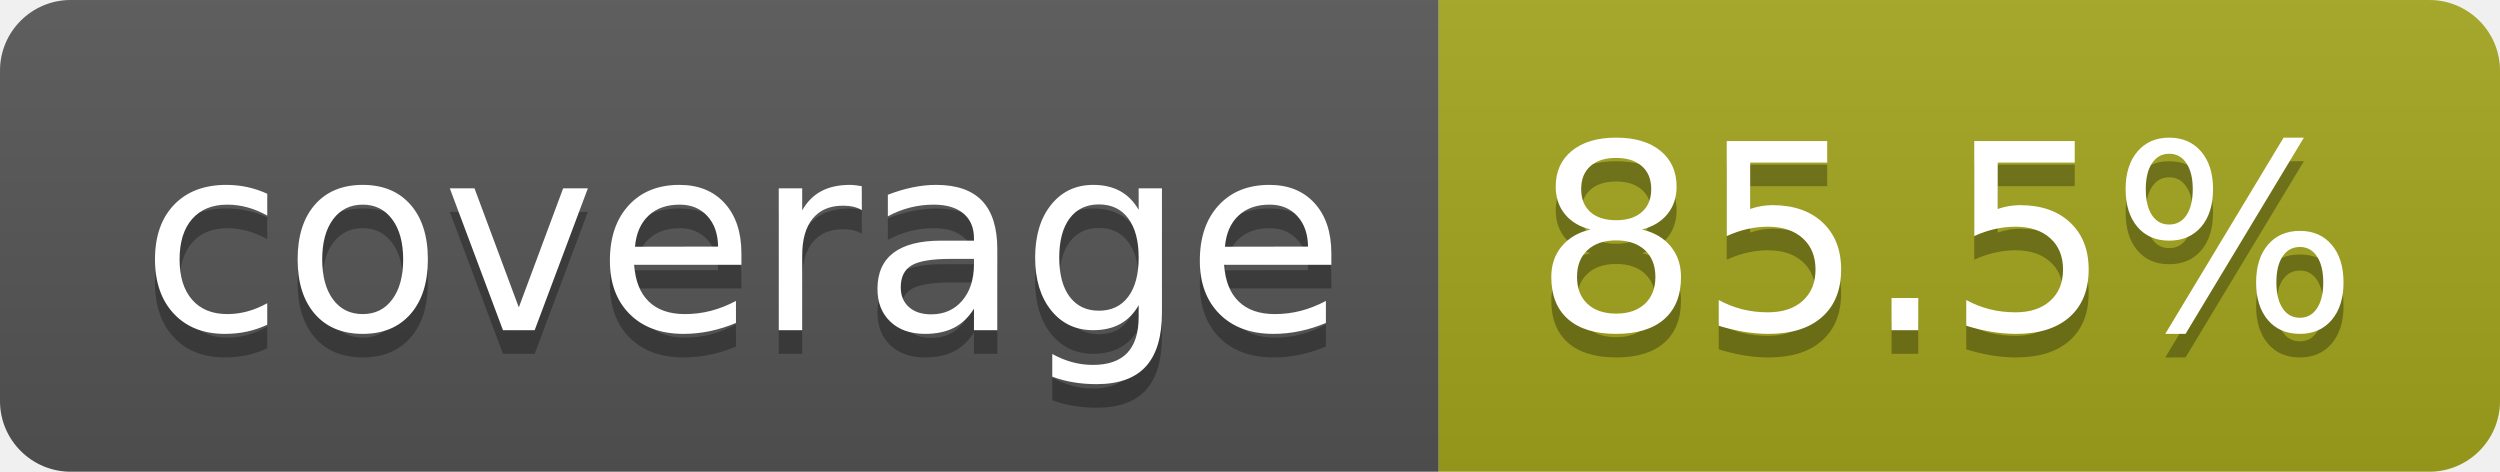
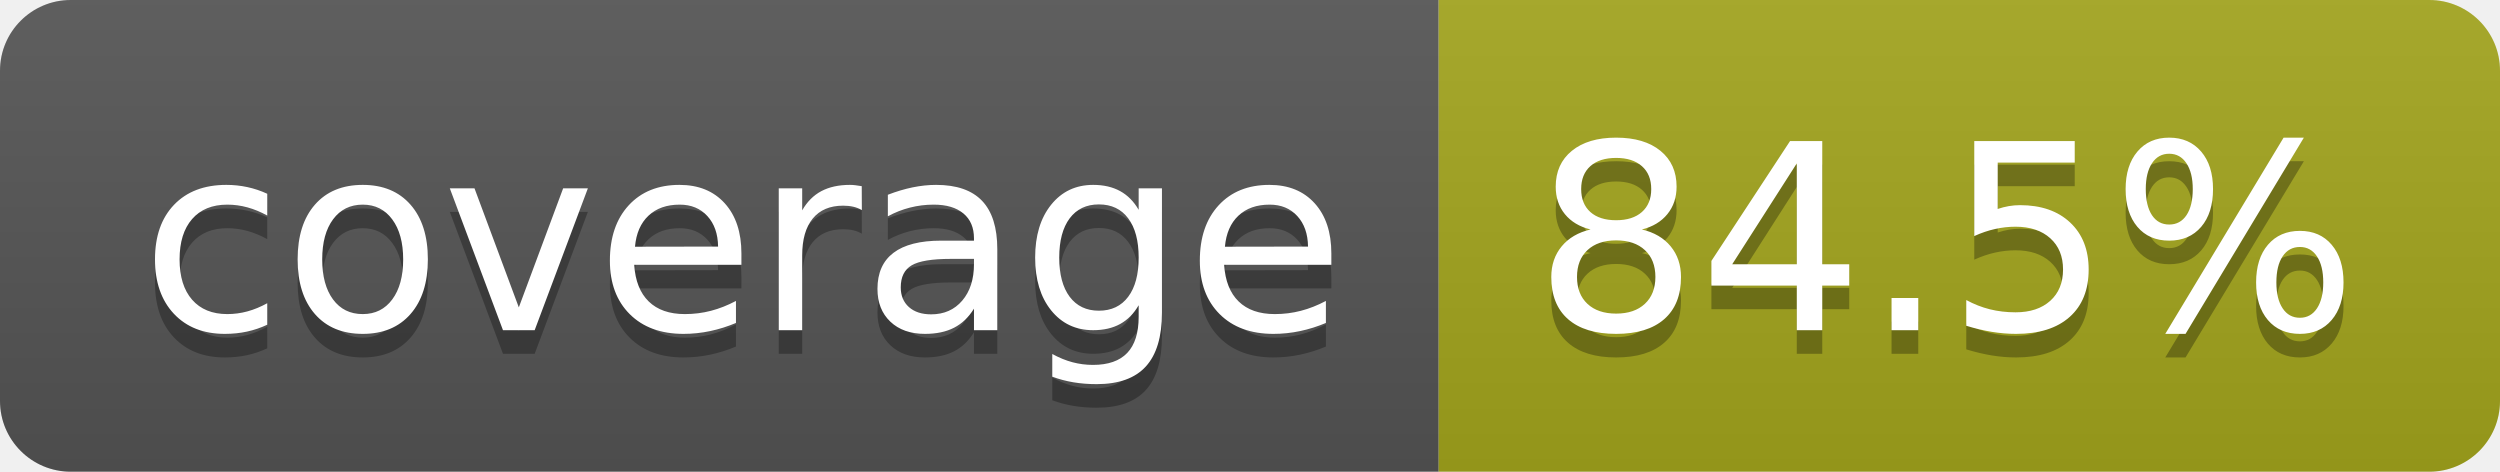
- <svg xmlns="http://www.w3.org/2000/svg" width="106" height="20" role="img" aria-label="coverage: 85.5%">
+ <svg xmlns="http://www.w3.org/2000/svg" width="106" height="20" role="img" aria-label="coverage: 84.5%">
  <linearGradient id="s" x2="0" y2="100%">
    <stop offset="0" stop-color="#bbb" stop-opacity=".1" />
    <stop offset="1" stop-opacity=".1" />
  </linearGradient>
  <clipPath id="r">
    <rect width="106" height="20" rx="3" fill="#fff" />
  </clipPath>
  <g clip-path="url(#r)">
    <rect width="61" height="20" fill="#555" />
    <rect x="61" width="45" height="20" fill="#a4a61d" />
    <rect width="106" height="20" fill="url(#s)" />
  </g>
  <g fill="#fff" text-anchor="middle" font-family="Verdana,Geneva,DejaVu Sans,sans-serif" text-rendering="geometricPrecision" font-size="110">
    <text aria-hidden="true" x="315" y="150" fill="#010101" fill-opacity=".3" transform="scale(.1)" textLength="510">coverage</text>
    <text x="315" y="140" transform="scale(.1)" fill="#fff" textLength="510">coverage</text>
-     <text aria-hidden="true" x="825" y="150" fill="#010101" fill-opacity=".3" transform="scale(.1)" textLength="350">85.5%</text>
-     <text x="825" y="140" transform="scale(.1)" fill="#fff" textLength="350">85.5%</text>
+     <text aria-hidden="true" x="825" y="150" fill="#010101" fill-opacity=".3" transform="scale(.1)" textLength="350">84.5%</text>
+     <text x="825" y="140" transform="scale(.1)" fill="#fff" textLength="350">84.5%</text>
  </g>
</svg>
